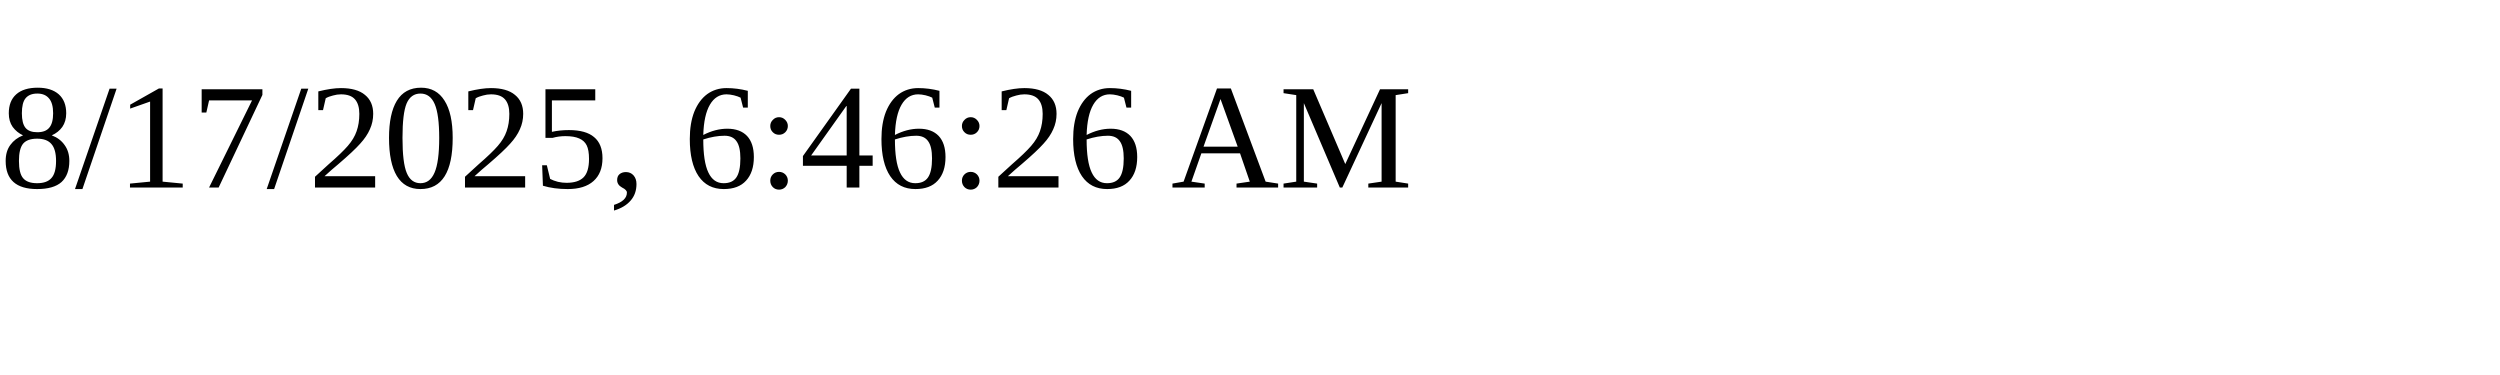
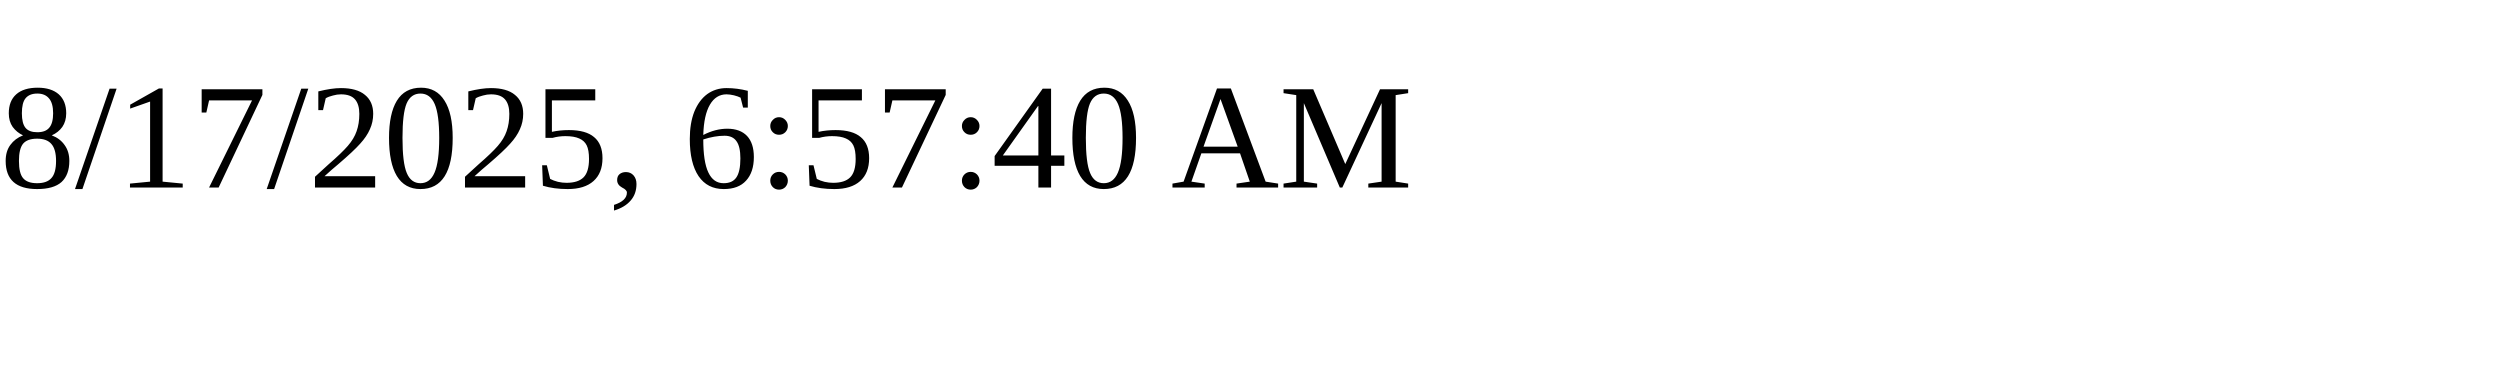
<svg xmlns="http://www.w3.org/2000/svg" height="30" width="200">
-   <text x="0" y="15">8/17/2025, 6:46:26 AM</text>
+   <text x="0" y="15">8/17/2025, 6:57:40 AM</text>
</svg>
